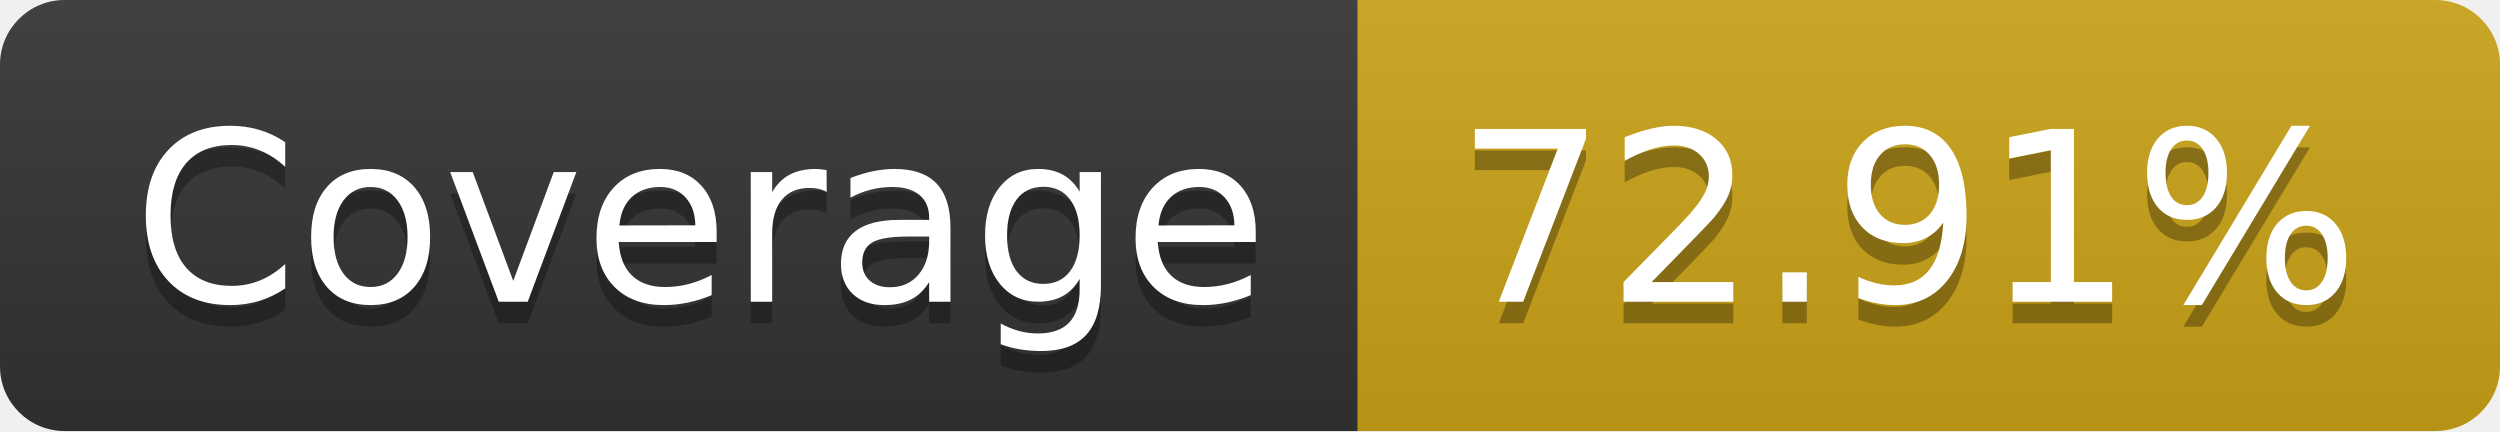
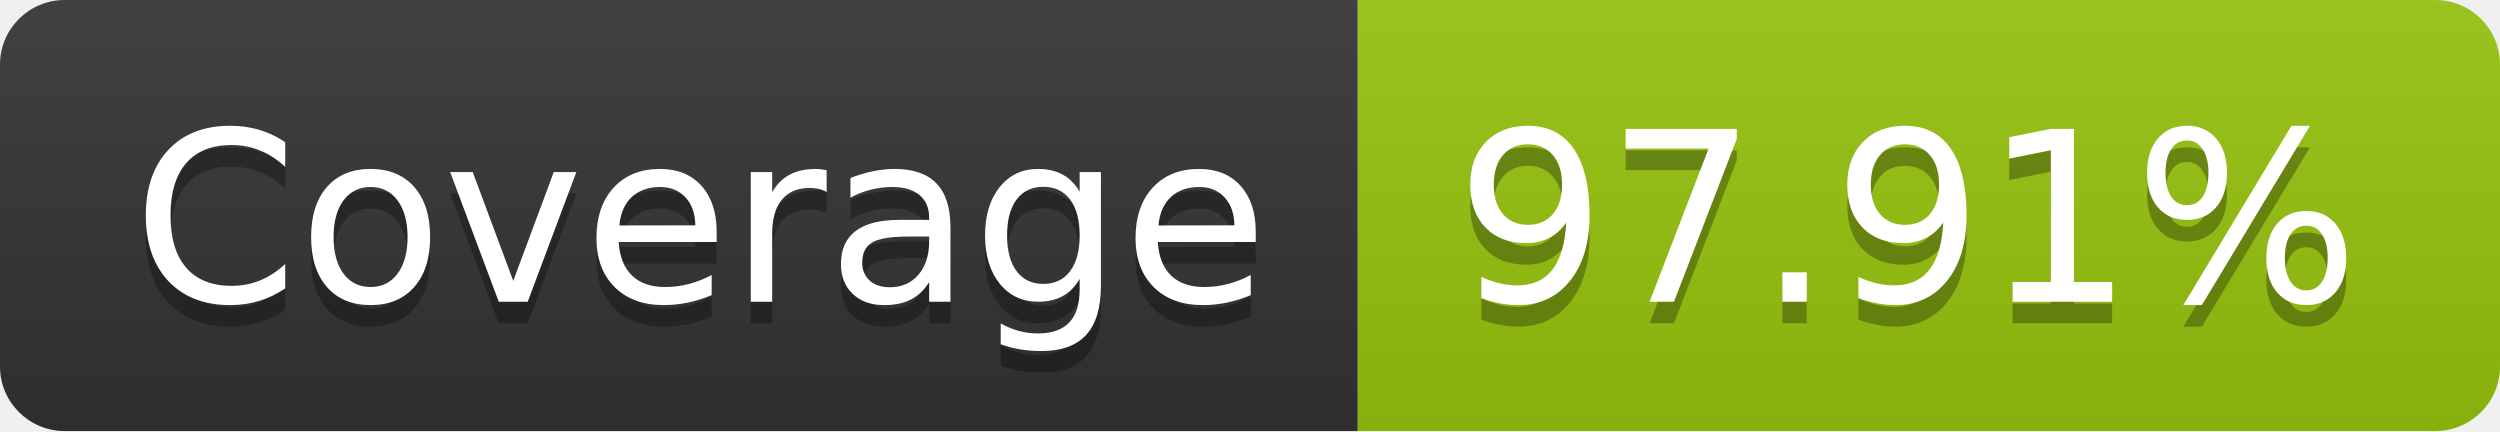
- <svg xmlns="http://www.w3.org/2000/svg" width="116" height="20" role="img" aria-label="Coverage: 72.91%">
+ <svg xmlns="http://www.w3.org/2000/svg" width="116" height="20" role="img" aria-label="Coverage: 97.91%">
  <linearGradient id="s" x2="0" y2="100%">
    <stop offset="0" stop-color="#bbb" stop-opacity=".1" />
    <stop offset="1" stop-opacity=".1" />
  </linearGradient>
  <clipPath id="r">
    <rect width="116" height="20" rx="3" fill="#fff" />
  </clipPath>
  <g clip-path="url(#r)">
    <rect width="63" height="20" fill="#333" />
-     <rect x="63" width="53" height="20" fill="#cba317" />
+     <rect x="63" width="53" height="20" fill="#97c40f" />
    <rect width="116" height="20" fill="url(#s)" />
  </g>
  <g fill="#fff" text-anchor="middle" font-family="Verdana,Geneva,DejaVu Sans,sans-serif" text-rendering="geometricPrecision" font-size="110">
    <text aria-hidden="true" x="325" y="150" fill="#010101" fill-opacity=".3" transform="scale(.1)" textLength="530">Coverage</text>
    <text x="325" y="140" transform="scale(.1)" fill="#fff" textLength="530">Coverage</text>
-     <text aria-hidden="true" x="885" y="150" fill="#010101" fill-opacity=".3" transform="scale(.1)" textLength="430">72.91%</text>
-     <text x="885" y="140" transform="scale(.1)" fill="#fff" textLength="430">72.91%</text>
+     <text aria-hidden="true" x="885" y="150" fill="#010101" fill-opacity=".3" transform="scale(.1)" textLength="430">97.91%</text>
+     <text x="885" y="140" transform="scale(.1)" fill="#fff" textLength="430">97.91%</text>
  </g>
</svg>
